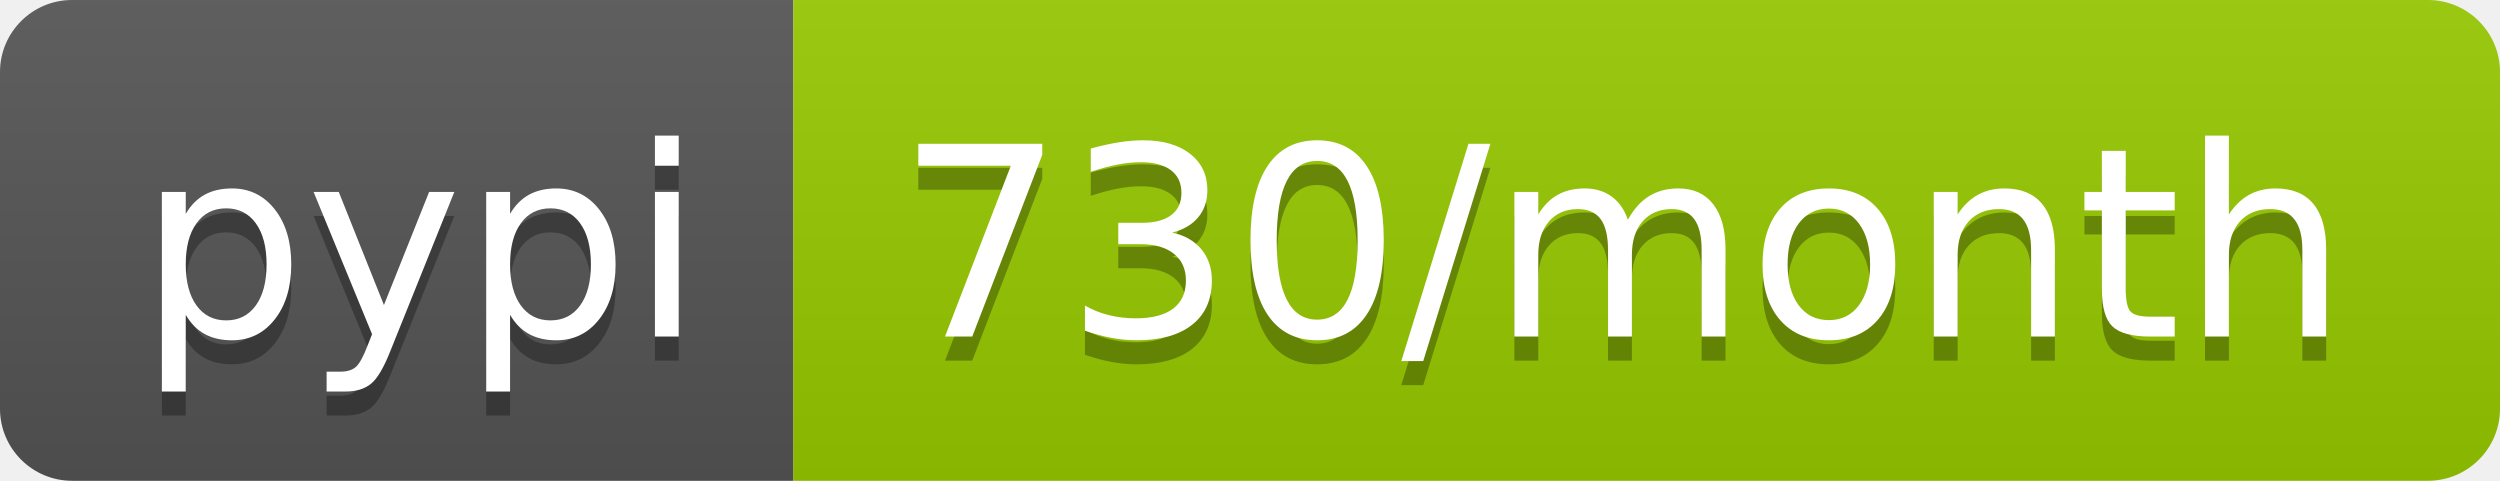
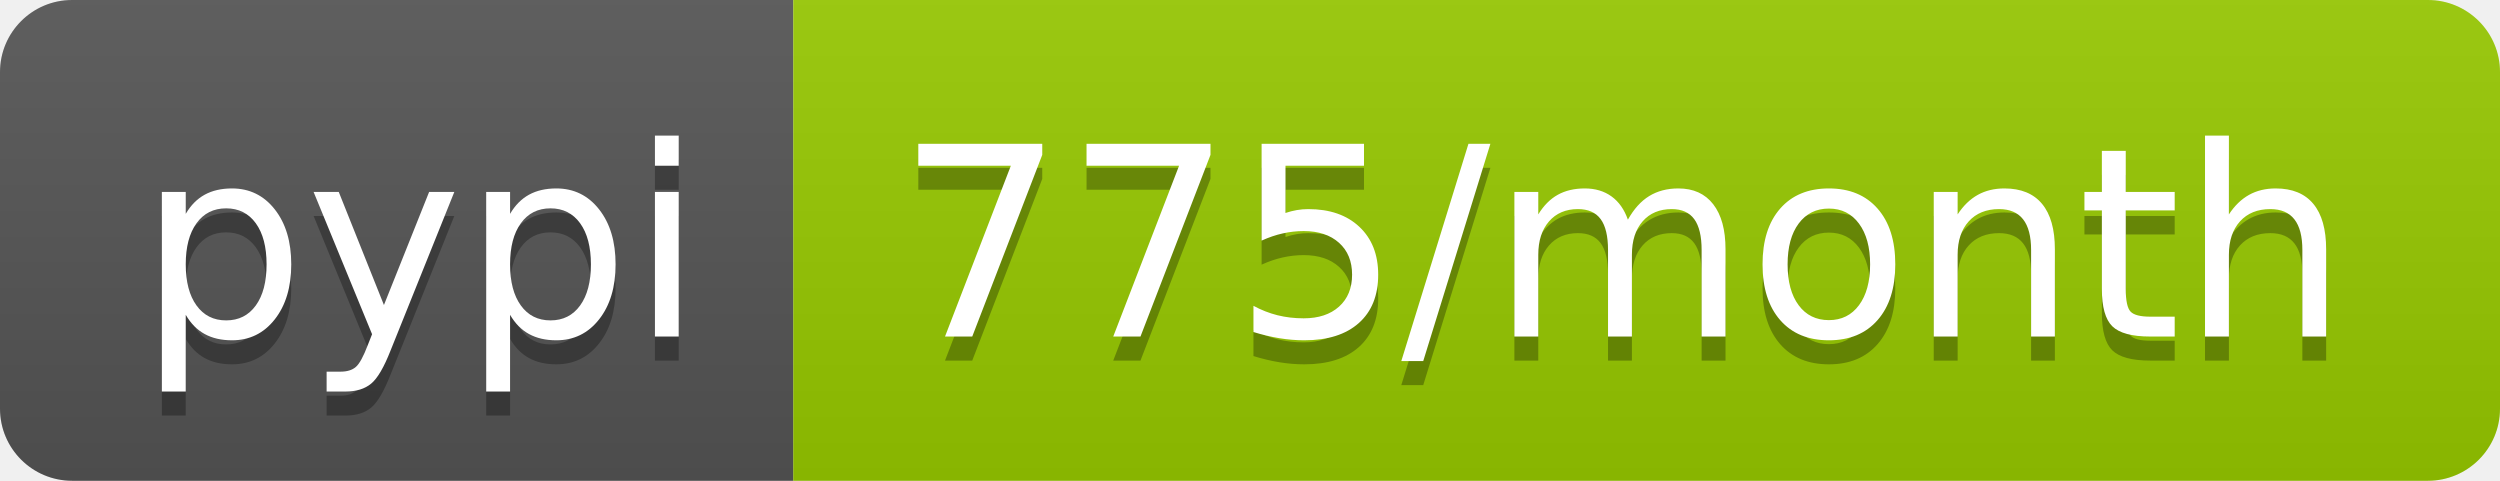
<svg xmlns="http://www.w3.org/2000/svg" width="104" height="20">
  <linearGradient id="b" x2="0" y2="100%">
    <stop offset="0" stop-color="#bbb" stop-opacity=".1" />
    <stop offset="1" stop-opacity=".1" />
  </linearGradient>
  <clipPath id="a">
    <rect width="104" height="20" rx="3" fill="#fff" />
  </clipPath>
  <g clip-path="url(#a)">
    <path fill="#555" d="M0 0h33v20H0z" />
    <path fill="#97ca00" d="M33 0h71v20H33z" />
    <path fill="url(#b)" d="M0 0h104v20H0z" />
  </g>
  <g fill="#fff" text-anchor="middle" font-family="DejaVu Sans,Verdana,Geneva,sans-serif" font-size="110">
    <text x="175" y="150" fill="#010101" fill-opacity=".3" transform="scale(.1)" textLength="230">pypi</text>
    <text x="175" y="140" transform="scale(.1)" textLength="230">pypi</text>
-     <text x="675" y="150" fill="#010101" fill-opacity=".3" transform="scale(.1)" textLength="610">730/month</text>
-     <text x="675" y="140" transform="scale(.1)" textLength="610">730/month</text>
+     <text x="675" y="150" fill="#010101" fill-opacity=".3" transform="scale(.1)" textLength="610">775/month</text>
+     <text x="675" y="140" transform="scale(.1)" textLength="610">775/month</text>
  </g>
</svg>
